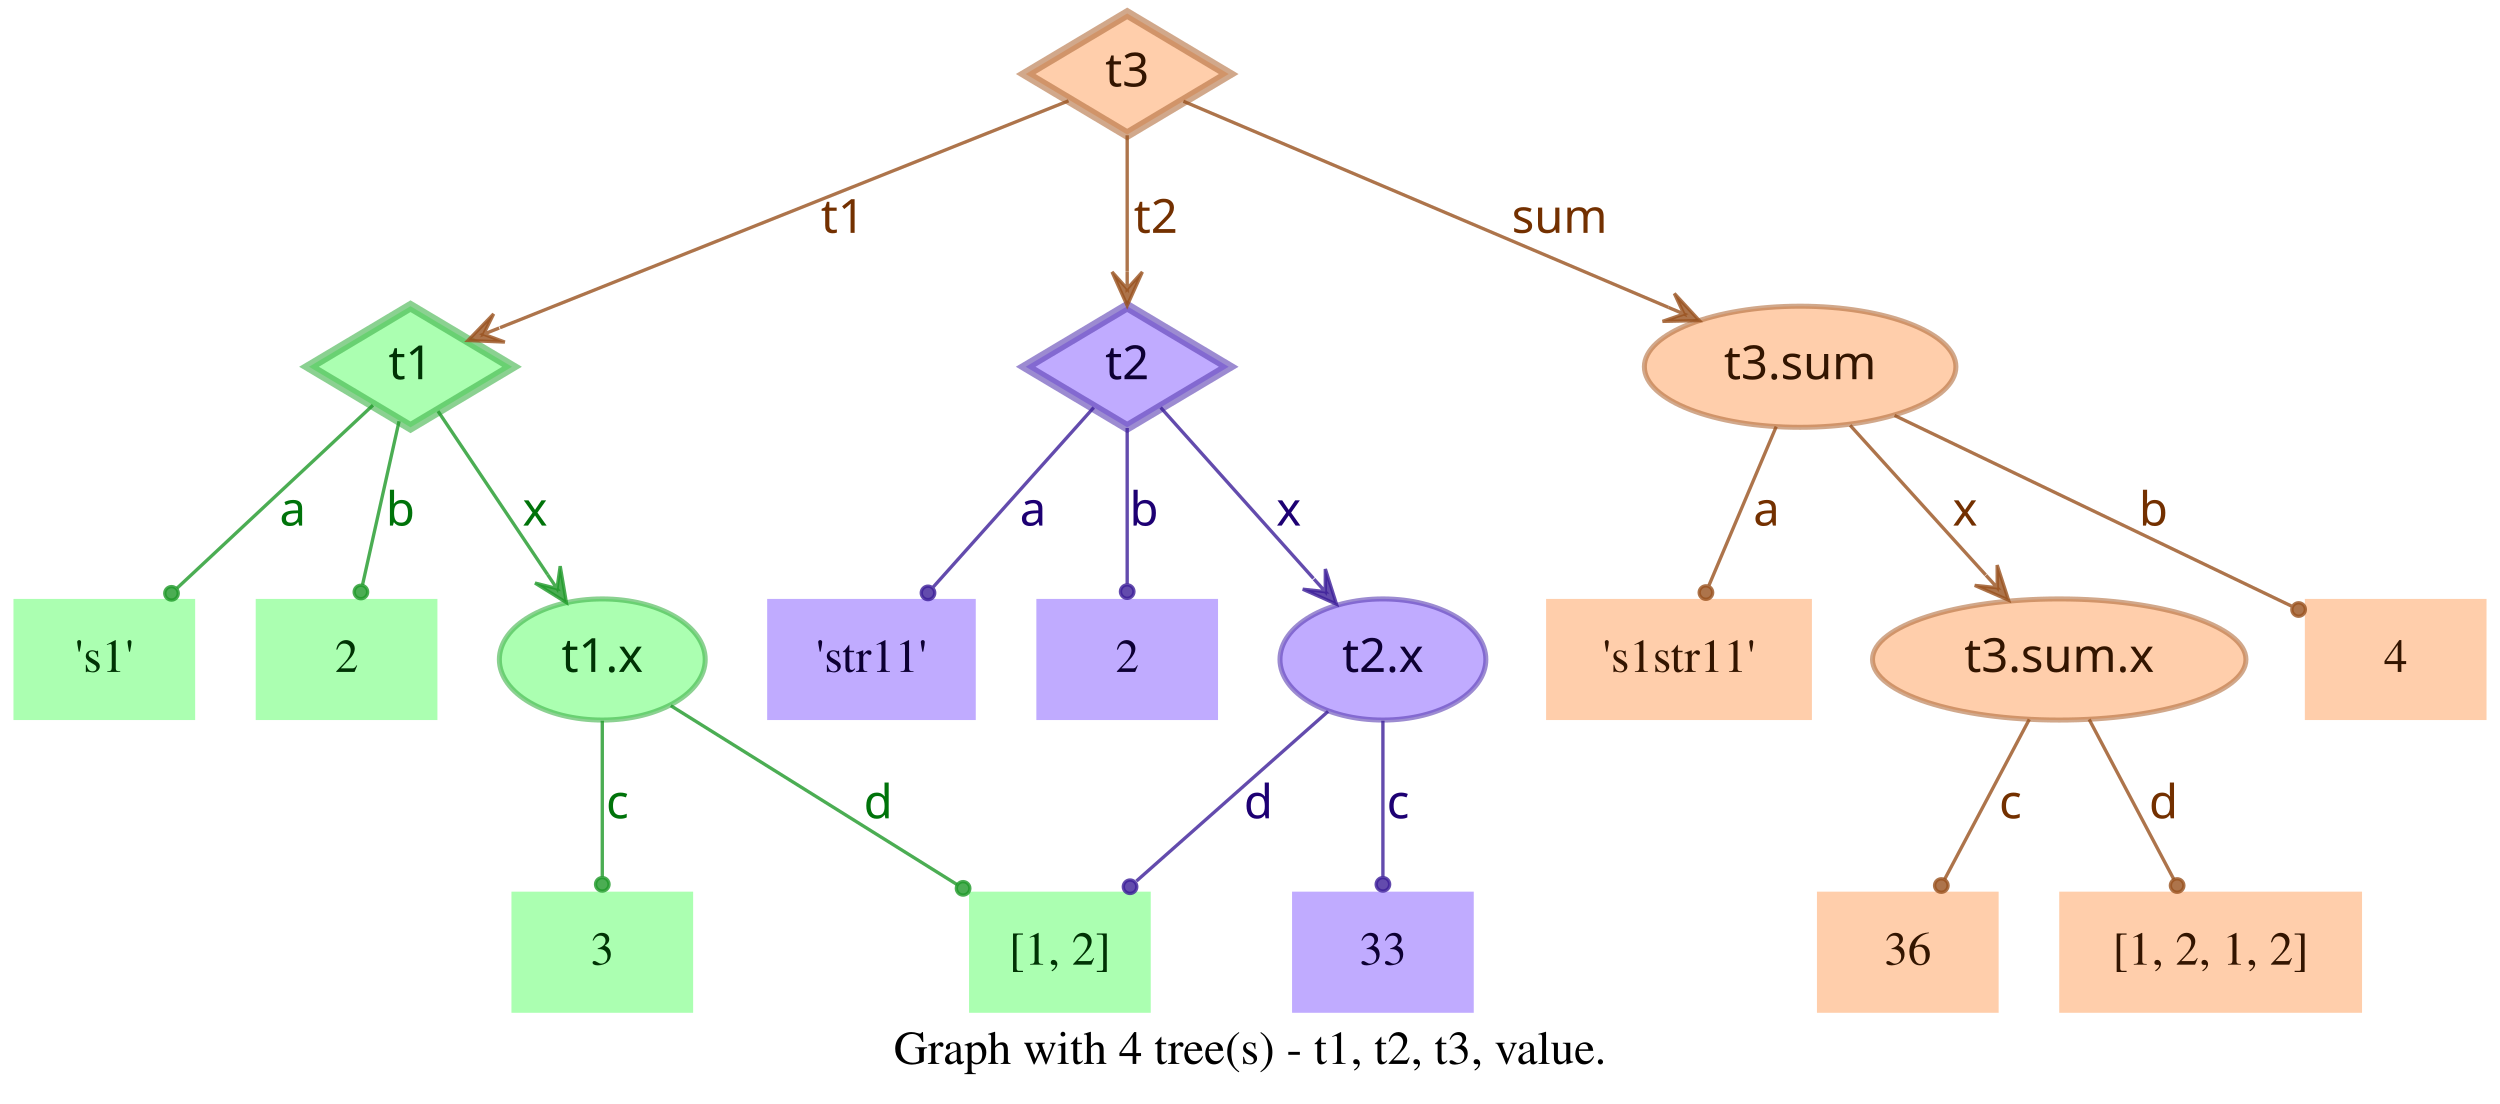
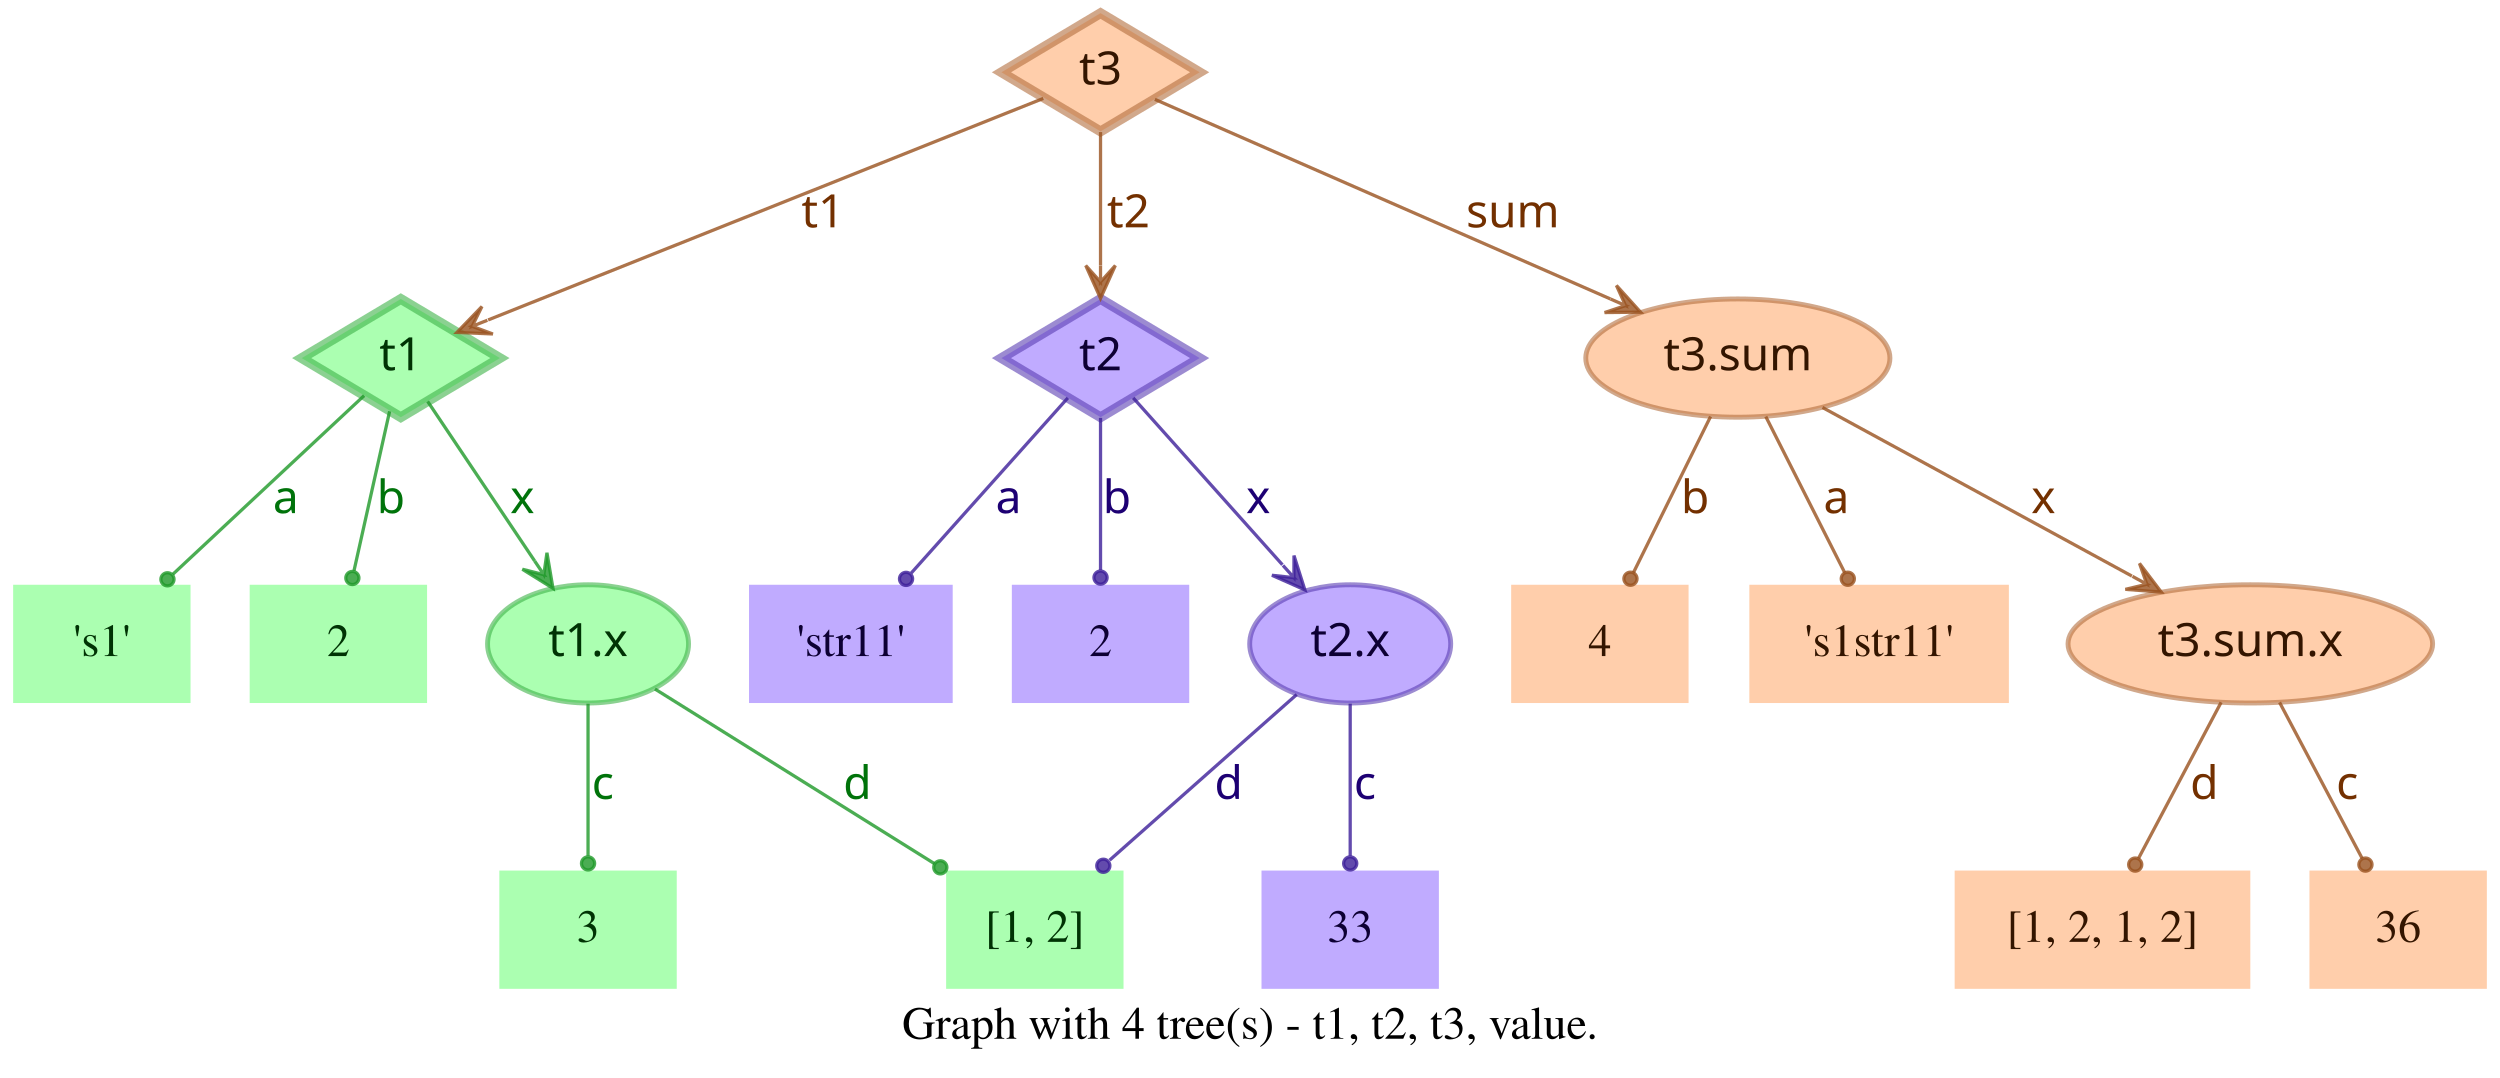
- <svg xmlns="http://www.w3.org/2000/svg" width="743pt" height="328pt" viewBox="0.00 0.00 743.00 328.00">
+ <svg xmlns="http://www.w3.org/2000/svg" width="761pt" height="328pt" viewBox="0.00 0.00 761.00 328.00">
  <g id="graph0" class="graph" transform="scale(1 1) rotate(0) translate(4 324)">
-     <polygon fill="transparent" stroke="transparent" points="-4,4 -4,-324 739,-324 739,4 -4,4" />
-     <text text-anchor="middle" x="367.5" y="-7.8" font-family="Times,serif" font-size="14.00">Graph with 4 tree(s) - t1, t2, t3, value.</text>
+     <polygon fill="transparent" stroke="transparent" points="-4,4 -4,-324 757,-324 757,4 -4,4" />
+     <text text-anchor="middle" x="376.5" y="-7.8" font-family="Times,serif" font-size="14.00">Graph with 4 tree(s) - t1, t2, t3, value.</text>
    <g id="node1" class="node">
      <polygon fill="#73ff7e" fill-opacity="0.6" stroke="#3eb248" stroke-width="3" stroke-opacity="0.6" points="118,-233 87.83,-215 118,-197 148.17,-215 118,-233" />
      <text text-anchor="middle" x="118" y="-211.3" font-family="Times-Roman bold" font-size="14.00" fill="#003304">t1</text>
    </g>
    <g id="node4" class="node">
      <polygon fill="#73ff7e" fill-opacity="0.6" stroke="transparent" stroke-width="1.5" points="54,-146 0,-146 0,-110 54,-110 54,-146" />
      <text text-anchor="middle" x="27" y="-124.3" font-family="Times,serif" font-size="14.00" fill="#003304">'s1'</text>
    </g>
    <g id="edge1" class="edge">
      <path fill="none" stroke="#1f9929" stroke-opacity="0.8" d="M106.84,-203.58C92.4,-190.08 66.91,-166.28 48.61,-149.19" />
      <ellipse fill="#1f9929" fill-opacity="0.8" stroke="#1f9929" stroke-opacity="0.8" cx="46.97" cy="-147.66" rx="2" ry="2" />
      <text text-anchor="middle" x="83" y="-167.8" font-family="Times-Roman bold" font-size="14.00" fill="#00730a">a</text>
    </g>
    <g id="node5" class="node">
      <polygon fill="#73ff7e" fill-opacity="0.6" stroke="transparent" stroke-width="1.5" points="126,-146 72,-146 72,-110 126,-110 126,-146" />
      <text text-anchor="middle" x="99" y="-124.3" font-family="Times,serif" font-size="14.00" fill="#003304">2</text>
    </g>
    <g id="edge2" class="edge">
      <path fill="none" stroke="#1f9929" stroke-opacity="0.8" d="M114.6,-198.8C111.58,-185.27 107.12,-165.34 103.75,-150.23" />
      <ellipse fill="#1f9929" fill-opacity="0.8" stroke="#1f9929" stroke-opacity="0.8" cx="103.26" cy="-148.06" rx="2" ry="2" />
      <text text-anchor="middle" x="115" y="-167.8" font-family="Times-Roman bold" font-size="14.00" fill="#00730a">b</text>
    </g>
    <g id="node6" class="node">
      <ellipse fill="#73ff7e" fill-opacity="0.6" stroke="#3eb248" stroke-width="1.5" stroke-opacity="0.6" cx="175" cy="-128" rx="30.59" ry="18" />
      <text text-anchor="middle" x="175" y="-124.3" font-family="Times-Roman bold" font-size="14.00" fill="#003304">t1.x</text>
    </g>
    <g id="edge3" class="edge">
      <path fill="none" stroke="#1f9929" stroke-opacity="0.8" d="M126.17,-201.82C134.63,-189.19 148.1,-169.12 158.75,-153.24" />
      <polygon fill="#1f9929" fill-opacity="0.8" stroke="#1f9929" stroke-opacity="0.8" points="164.32,-144.92 162.49,-155.74 161.54,-149.08 158.75,-153.23 158.75,-153.23 158.75,-153.23 161.54,-149.08 155.01,-150.72 164.32,-144.92 164.32,-144.92" />
      <text text-anchor="middle" x="155" y="-167.8" font-family="Times-Roman bold" font-size="14.00" fill="#00730a">x</text>
    </g>
    <g id="node2" class="node">
      <polygon fill="#9673ff" fill-opacity="0.6" stroke="#5b3eb2" stroke-width="3" stroke-opacity="0.6" points="331,-233 300.83,-215 331,-197 361.17,-215 331,-233" />
      <text text-anchor="middle" x="331" y="-211.3" font-family="Times-Roman bold" font-size="14.00" fill="#0d0033">t2</text>
    </g>
    <g id="node7" class="node">
      <polygon fill="#9673ff" fill-opacity="0.6" stroke="transparent" stroke-width="1.5" points="286,-146 224,-146 224,-110 286,-110 286,-146" />
      <text text-anchor="middle" x="255" y="-124.3" font-family="Times,serif" font-size="14.00" fill="#0d0033">'str11'</text>
    </g>
    <g id="edge4" class="edge">
      <path fill="none" stroke="#3d1f99" stroke-opacity="0.8" d="M321.06,-202.89C308.99,-189.39 288.39,-166.34 273.39,-149.57" />
      <ellipse fill="#3d1f99" fill-opacity="0.8" stroke="#3d1f99" stroke-opacity="0.8" cx="271.8" cy="-147.79" rx="2" ry="2" />
      <text text-anchor="middle" x="303" y="-167.8" font-family="Times-Roman bold" font-size="14.00" fill="#1d0073">a</text>
    </g>
    <g id="node8" class="node">
      <polygon fill="#9673ff" fill-opacity="0.6" stroke="transparent" stroke-width="1.5" points="358,-146 304,-146 304,-110 358,-110 358,-146" />
      <text text-anchor="middle" x="331" y="-124.3" font-family="Times,serif" font-size="14.00" fill="#0d0033">2</text>
    </g>
    <g id="edge5" class="edge">
      <path fill="none" stroke="#3d1f99" stroke-opacity="0.8" d="M331,-196.8C331,-183.43 331,-164.82 331,-150.48" />
      <ellipse fill="#3d1f99" fill-opacity="0.8" stroke="#3d1f99" stroke-opacity="0.8" cx="331" cy="-148.18" rx="2" ry="2" />
      <text text-anchor="middle" x="336" y="-167.8" font-family="Times-Roman bold" font-size="14.00" fill="#1d0073">b</text>
    </g>
    <g id="node9" class="node">
      <ellipse fill="#9673ff" fill-opacity="0.6" stroke="#5b3eb2" stroke-width="1.5" stroke-opacity="0.6" cx="407" cy="-128" rx="30.59" ry="18" />
      <text text-anchor="middle" x="407" y="-124.3" font-family="Times-Roman bold" font-size="14.00" fill="#0d0033">t2.x</text>
    </g>
    <g id="edge6" class="edge">
      <path fill="none" stroke="#3d1f99" stroke-opacity="0.8" d="M340.94,-202.89C352.42,-190.05 371.62,-168.57 386.37,-152.08" />
      <polygon fill="#3d1f99" fill-opacity="0.8" stroke="#3d1f99" stroke-opacity="0.8" points="393.2,-144.44 389.89,-154.89 389.87,-148.16 386.53,-151.89 386.53,-151.89 386.53,-151.89 389.87,-148.16 383.18,-148.89 393.2,-144.44 393.2,-144.44" />
      <text text-anchor="middle" x="379" y="-167.8" font-family="Times-Roman bold" font-size="14.00" fill="#1d0073">x</text>
    </g>
    <g id="node3" class="node">
      <polygon fill="#ffad73" fill-opacity="0.6" stroke="#b26f3e" stroke-width="3" stroke-opacity="0.6" points="331,-320 300.83,-302 331,-284 361.17,-302 331,-320" />
      <text text-anchor="middle" x="331" y="-298.3" font-family="Times-Roman bold" font-size="14.00" fill="#331500">t3</text>
    </g>
    <g id="edge7" class="edge">
      <path fill="none" stroke="#99521f" stroke-opacity="0.8" d="M313.57,-294.04C276.33,-279.18 188.81,-244.26 144.58,-226.61" />
      <polygon fill="#99521f" fill-opacity="0.8" stroke="#99521f" stroke-opacity="0.8" points="135.08,-222.81 146.03,-222.34 139.72,-224.67 144.36,-226.52 144.36,-226.52 144.36,-226.52 139.72,-224.67 142.7,-230.7 135.08,-222.81 135.08,-222.81" />
      <text text-anchor="middle" x="246.5" y="-254.8" font-family="Times-Roman bold" font-size="14.00" fill="#733000">t1</text>
    </g>
    <g id="edge8" class="edge">
      <path fill="none" stroke="#99521f" stroke-opacity="0.8" d="M331,-283.8C331,-272.16 331,-256.55 331,-243.24" />
      <polygon fill="#99521f" fill-opacity="0.8" stroke="#99521f" stroke-opacity="0.8" points="331,-233.18 335.5,-243.18 331,-238.18 331,-243.18 331,-243.18 331,-243.18 331,-238.18 326.5,-243.18 331,-233.18 331,-233.18" />
      <text text-anchor="middle" x="339.5" y="-254.8" font-family="Times-Roman bold" font-size="14.00" fill="#733000">t2</text>
    </g>
    <g id="node10" class="node">
-       <ellipse fill="#ffad73" fill-opacity="0.6" stroke="#b26f3e" stroke-width="1.5" stroke-opacity="0.6" cx="531" cy="-215" rx="46.29" ry="18" />
-       <text text-anchor="middle" x="531" y="-211.3" font-family="Times-Roman bold" font-size="14.00" fill="#331500">t3.sum</text>
+       <ellipse fill="#ffad73" fill-opacity="0.6" stroke="#b26f3e" stroke-width="1.5" stroke-opacity="0.6" cx="525" cy="-215" rx="46.29" ry="18" />
+       <text text-anchor="middle" x="525" y="-211.3" font-family="Times-Roman bold" font-size="14.00" fill="#331500">t3.sum</text>
    </g>
    <g id="edge9" class="edge">
-       <path fill="none" stroke="#99521f" stroke-opacity="0.8" d="M347.71,-293.9C379.2,-280.52 448.08,-251.24 491.86,-232.64" />
-       <polygon fill="#99521f" fill-opacity="0.8" stroke="#99521f" stroke-opacity="0.8" points="501.06,-228.72 493.62,-236.78 496.46,-230.68 491.86,-232.63 491.86,-232.63 491.86,-232.63 496.46,-230.68 490.1,-228.49 501.06,-228.72 501.06,-228.72" />
-       <text text-anchor="middle" x="459.5" y="-254.8" font-family="Times-Roman bold" font-size="14.00" fill="#733000">sum</text>
+       <path fill="none" stroke="#99521f" stroke-opacity="0.8" d="M347.54,-293.75C378.04,-280.39 443.87,-251.54 486.22,-232.99" />
+       <polygon fill="#99521f" fill-opacity="0.8" stroke="#99521f" stroke-opacity="0.8" points="495.4,-228.97 488.04,-237.11 490.82,-230.98 486.24,-232.98 486.24,-232.98 486.24,-232.98 490.82,-230.98 484.43,-228.86 495.4,-228.97 495.4,-228.97" />
+       <text text-anchor="middle" x="456.5" y="-254.8" font-family="Times-Roman bold" font-size="14.00" fill="#733000">sum</text>
    </g>
    <g id="node11" class="node">
      <polygon fill="#73ff7e" fill-opacity="0.6" stroke="transparent" stroke-width="1.5" points="202,-59 148,-59 148,-23 202,-23 202,-59" />
      <text text-anchor="middle" x="175" y="-37.3" font-family="Times,serif" font-size="14.00" fill="#003304">3</text>
    </g>
    <g id="edge10" class="edge">
      <path fill="none" stroke="#1f9929" stroke-opacity="0.8" d="M175,-109.8C175,-96.43 175,-77.82 175,-63.48" />
      <ellipse fill="#1f9929" fill-opacity="0.8" stroke="#1f9929" stroke-opacity="0.8" cx="175" cy="-61.18" rx="2" ry="2" />
      <text text-anchor="middle" x="179.5" y="-80.8" font-family="Times-Roman bold" font-size="14.00" fill="#00730a">c</text>
    </g>
    <g id="node12" class="node">
      <polygon fill="#73ff7e" fill-opacity="0.6" stroke="transparent" stroke-width="1.5" points="338,-59 284,-59 284,-23 338,-23 338,-59" />
      <text text-anchor="middle" x="311" y="-37.3" font-family="Times,serif" font-size="14.00" fill="#003304">[1, 2]</text>
    </g>
    <g id="edge11" class="edge">
      <path fill="none" stroke="#1f9929" stroke-opacity="0.8" d="M195.36,-114.27C217.91,-100.18 254.51,-77.31 280.49,-61.07" />
      <ellipse fill="#1f9929" fill-opacity="0.8" stroke="#1f9929" stroke-opacity="0.8" cx="282.23" cy="-59.98" rx="2" ry="2" />
      <text text-anchor="middle" x="257" y="-80.8" font-family="Times-Roman bold" font-size="14.00" fill="#00730a">d</text>
    </g>
    <g id="edge13" class="edge">
      <path fill="none" stroke="#3d1f99" stroke-opacity="0.8" d="M390.71,-112.58C375.07,-98.73 351.28,-77.67 333.76,-62.16" />
      <ellipse fill="#3d1f99" fill-opacity="0.8" stroke="#3d1f99" stroke-opacity="0.8" cx="331.85" cy="-60.46" rx="2" ry="2" />
      <text text-anchor="middle" x="370" y="-80.8" font-family="Times-Roman bold" font-size="14.00" fill="#1d0073">d</text>
    </g>
    <g id="node13" class="node">
      <polygon fill="#9673ff" fill-opacity="0.6" stroke="transparent" stroke-width="1.5" points="434,-59 380,-59 380,-23 434,-23 434,-59" />
      <text text-anchor="middle" x="407" y="-37.3" font-family="Times,serif" font-size="14.00" fill="#0d0033">33</text>
    </g>
    <g id="edge12" class="edge">
      <path fill="none" stroke="#3d1f99" stroke-opacity="0.8" d="M407,-109.8C407,-96.43 407,-77.82 407,-63.48" />
      <ellipse fill="#3d1f99" fill-opacity="0.8" stroke="#3d1f99" stroke-opacity="0.8" cx="407" cy="-61.18" rx="2" ry="2" />
      <text text-anchor="middle" x="411.5" y="-80.8" font-family="Times-Roman bold" font-size="14.00" fill="#1d0073">c</text>
    </g>
    <g id="node14" class="node">
-       <polygon fill="#ffad73" fill-opacity="0.6" stroke="transparent" stroke-width="1.5" points="534.5,-146 455.5,-146 455.5,-110 534.5,-110 534.5,-146" />
-       <text text-anchor="middle" x="495" y="-124.3" font-family="Times,serif" font-size="14.00" fill="#331500">'s1str11'</text>
+       <polygon fill="#ffad73" fill-opacity="0.6" stroke="transparent" stroke-width="1.5" points="510,-146 456,-146 456,-110 510,-110 510,-146" />
+       <text text-anchor="middle" x="483" y="-124.3" font-family="Times,serif" font-size="14.00" fill="#331500">4</text>
    </g>
    <g id="edge14" class="edge">
-       <path fill="none" stroke="#99521f" stroke-opacity="0.8" d="M523.89,-197.21C518.16,-183.67 510.07,-164.57 503.9,-150.02" />
-       <ellipse fill="#99521f" fill-opacity="0.8" stroke="#99521f" stroke-opacity="0.8" cx="503" cy="-147.89" rx="2" ry="2" />
-       <text text-anchor="middle" x="521" y="-167.8" font-family="Times-Roman bold" font-size="14.00" fill="#733000">a</text>
+       <path fill="none" stroke="#99521f" stroke-opacity="0.8" d="M516.7,-197.21C509.96,-183.56 500.42,-164.24 493.2,-149.65" />
+       <ellipse fill="#99521f" fill-opacity="0.8" stroke="#99521f" stroke-opacity="0.8" cx="492.31" cy="-147.84" rx="2" ry="2" />
+       <text text-anchor="middle" x="512" y="-167.8" font-family="Times-Roman bold" font-size="14.00" fill="#733000">b</text>
    </g>
    <g id="node15" class="node">
-       <ellipse fill="#ffad73" fill-opacity="0.6" stroke="#b26f3e" stroke-width="1.5" stroke-opacity="0.6" cx="608" cy="-128" rx="55.49" ry="18" />
-       <text text-anchor="middle" x="608" y="-124.3" font-family="Times-Roman bold" font-size="14.00" fill="#331500">t3.sum.x</text>
+       <polygon fill="#ffad73" fill-opacity="0.6" stroke="transparent" stroke-width="1.5" points="607.5,-146 528.5,-146 528.5,-110 607.5,-110 607.5,-146" />
+       <text text-anchor="middle" x="568" y="-124.3" font-family="Times,serif" font-size="14.00" fill="#331500">'s1str11'</text>
    </g>
    <g id="edge15" class="edge">
-       <path fill="none" stroke="#99521f" stroke-opacity="0.8" d="M545.85,-197.61C557.28,-184.99 573.25,-167.36 586.14,-153.13" />
-       <polygon fill="#99521f" fill-opacity="0.8" stroke="#99521f" stroke-opacity="0.8" points="592.94,-145.63 589.56,-156.06 589.58,-149.33 586.22,-153.04 586.22,-153.04 586.22,-153.04 589.58,-149.33 582.89,-150.02 592.94,-145.63 592.94,-145.63" />
-       <text text-anchor="middle" x="580" y="-167.8" font-family="Times-Roman bold" font-size="14.00" fill="#733000">x</text>
+       <path fill="none" stroke="#99521f" stroke-opacity="0.8" d="M533.5,-197.21C540.4,-183.56 550.17,-164.24 557.55,-149.65" />
+       <ellipse fill="#99521f" fill-opacity="0.8" stroke="#99521f" stroke-opacity="0.8" cx="558.47" cy="-147.83" rx="2" ry="2" />
+       <text text-anchor="middle" x="555" y="-167.8" font-family="Times-Roman bold" font-size="14.00" fill="#733000">a</text>
    </g>
    <g id="node16" class="node">
-       <polygon fill="#ffad73" fill-opacity="0.6" stroke="transparent" stroke-width="1.5" points="735,-146 681,-146 681,-110 735,-110 735,-146" />
-       <text text-anchor="middle" x="708" y="-124.3" font-family="Times,serif" font-size="14.00" fill="#331500">4</text>
+       <ellipse fill="#ffad73" fill-opacity="0.6" stroke="#b26f3e" stroke-width="1.5" stroke-opacity="0.6" cx="681" cy="-128" rx="55.49" ry="18" />
+       <text text-anchor="middle" x="681" y="-124.3" font-family="Times-Roman bold" font-size="14.00" fill="#331500">t3.sum.x</text>
    </g>
    <g id="edge16" class="edge">
-       <path fill="none" stroke="#99521f" stroke-opacity="0.8" d="M559.05,-200.53C591.18,-185.1 643.67,-159.89 676.99,-143.89" />
-       <ellipse fill="#99521f" fill-opacity="0.8" stroke="#99521f" stroke-opacity="0.8" cx="679.15" cy="-142.85" rx="2" ry="2" />
-       <text text-anchor="middle" x="636" y="-167.8" font-family="Times-Roman bold" font-size="14.00" fill="#733000">b</text>
+       <path fill="none" stroke="#99521f" stroke-opacity="0.8" d="M550.76,-199.96C576.45,-185.97 616.14,-164.34 644.95,-148.64" />
+       <polygon fill="#99521f" fill-opacity="0.8" stroke="#99521f" stroke-opacity="0.8" points="653.89,-143.77 647.26,-152.51 649.5,-146.16 645.11,-148.56 645.11,-148.56 645.11,-148.56 649.5,-146.16 642.96,-144.6 653.89,-143.77 653.89,-143.77" />
+       <text text-anchor="middle" x="618" y="-167.8" font-family="Times-Roman bold" font-size="14.00" fill="#733000">x</text>
    </g>
    <g id="node17" class="node">
-       <polygon fill="#ffad73" fill-opacity="0.6" stroke="transparent" stroke-width="1.5" points="590,-59 536,-59 536,-23 590,-23 590,-59" />
-       <text text-anchor="middle" x="563" y="-37.3" font-family="Times,serif" font-size="14.00" fill="#331500">36</text>
+       <polygon fill="#ffad73" fill-opacity="0.6" stroke="transparent" stroke-width="1.5" points="681,-59 591,-59 591,-23 681,-23 681,-59" />
+       <text text-anchor="middle" x="636" y="-37.3" font-family="Times,serif" font-size="14.00" fill="#331500">[1, 2, 1, 2]</text>
    </g>
    <g id="edge17" class="edge">
-       <path fill="none" stroke="#99521f" stroke-opacity="0.8" d="M599.11,-110.21C591.88,-96.56 581.66,-77.24 573.93,-62.65" />
-       <ellipse fill="#99521f" fill-opacity="0.8" stroke="#99521f" stroke-opacity="0.8" cx="572.96" cy="-60.82" rx="2" ry="2" />
-       <text text-anchor="middle" x="593.5" y="-80.8" font-family="Times-Roman bold" font-size="14.00" fill="#733000">c</text>
+       <path fill="none" stroke="#99521f" stroke-opacity="0.8" d="M672.11,-110.21C664.88,-96.56 654.66,-77.24 646.93,-62.65" />
+       <ellipse fill="#99521f" fill-opacity="0.8" stroke="#99521f" stroke-opacity="0.8" cx="645.96" cy="-60.82" rx="2" ry="2" />
+       <text text-anchor="middle" x="667" y="-80.8" font-family="Times-Roman bold" font-size="14.00" fill="#733000">d</text>
    </g>
    <g id="node18" class="node">
-       <polygon fill="#ffad73" fill-opacity="0.6" stroke="transparent" stroke-width="1.5" points="698,-59 608,-59 608,-23 698,-23 698,-59" />
-       <text text-anchor="middle" x="653" y="-37.3" font-family="Times,serif" font-size="14.00" fill="#331500">[1, 2, 1, 2]</text>
+       <polygon fill="#ffad73" fill-opacity="0.6" stroke="transparent" stroke-width="1.5" points="753,-59 699,-59 699,-23 753,-23 753,-59" />
+       <text text-anchor="middle" x="726" y="-37.3" font-family="Times,serif" font-size="14.00" fill="#331500">36</text>
    </g>
    <g id="edge18" class="edge">
-       <path fill="none" stroke="#99521f" stroke-opacity="0.8" d="M616.89,-110.21C624.12,-96.56 634.34,-77.24 642.07,-62.65" />
-       <ellipse fill="#99521f" fill-opacity="0.8" stroke="#99521f" stroke-opacity="0.8" cx="643.04" cy="-60.82" rx="2" ry="2" />
-       <text text-anchor="middle" x="639" y="-80.8" font-family="Times-Roman bold" font-size="14.00" fill="#733000">d</text>
+       <path fill="none" stroke="#99521f" stroke-opacity="0.8" d="M689.89,-110.21C697.12,-96.56 707.34,-77.24 715.07,-62.65" />
+       <ellipse fill="#99521f" fill-opacity="0.8" stroke="#99521f" stroke-opacity="0.8" cx="716.04" cy="-60.82" rx="2" ry="2" />
+       <text text-anchor="middle" x="710.5" y="-80.8" font-family="Times-Roman bold" font-size="14.00" fill="#733000">c</text>
    </g>
  </g>
</svg>
